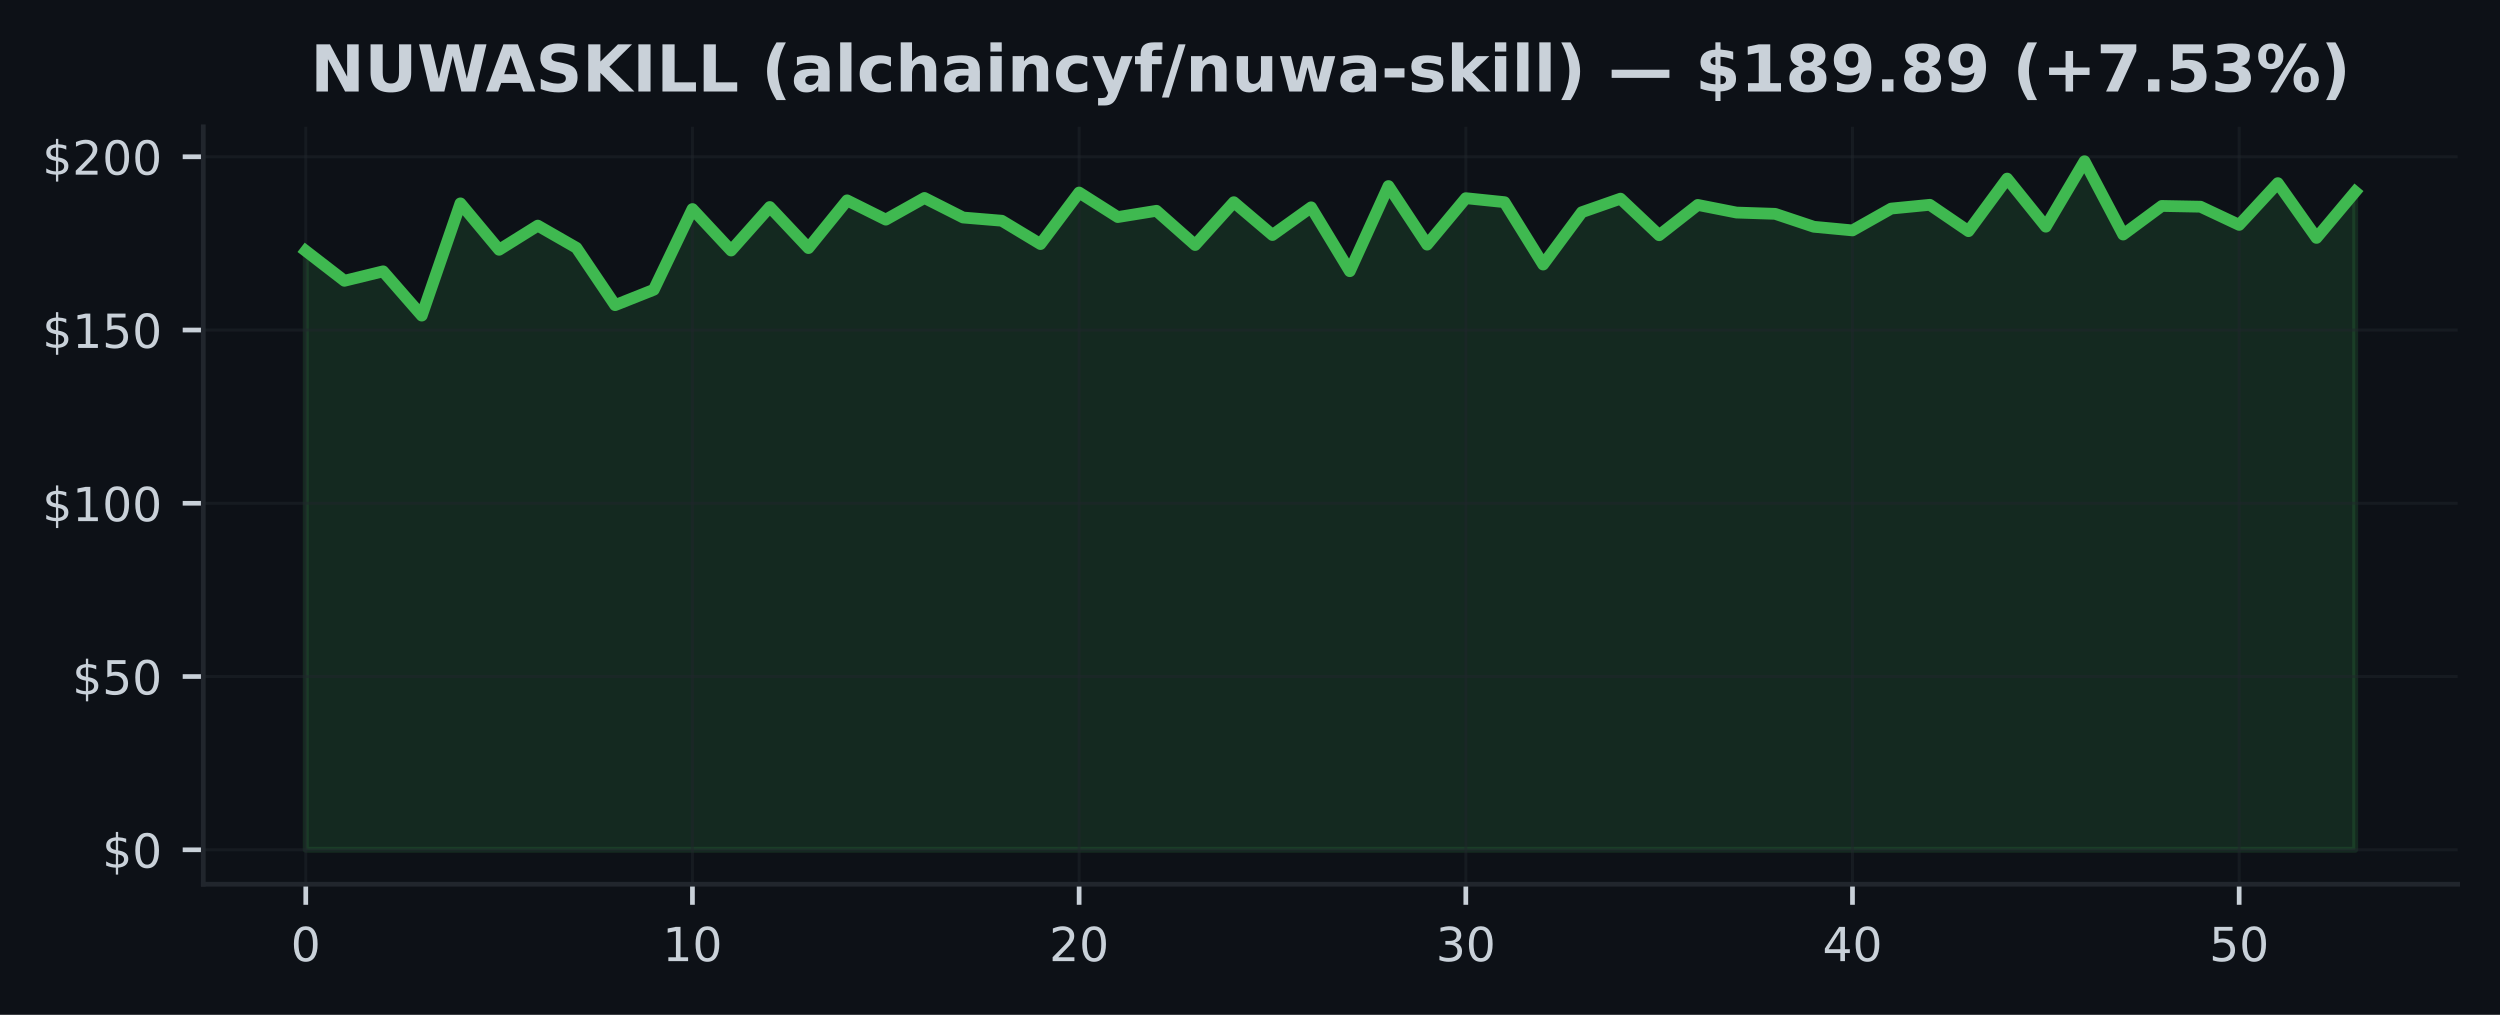
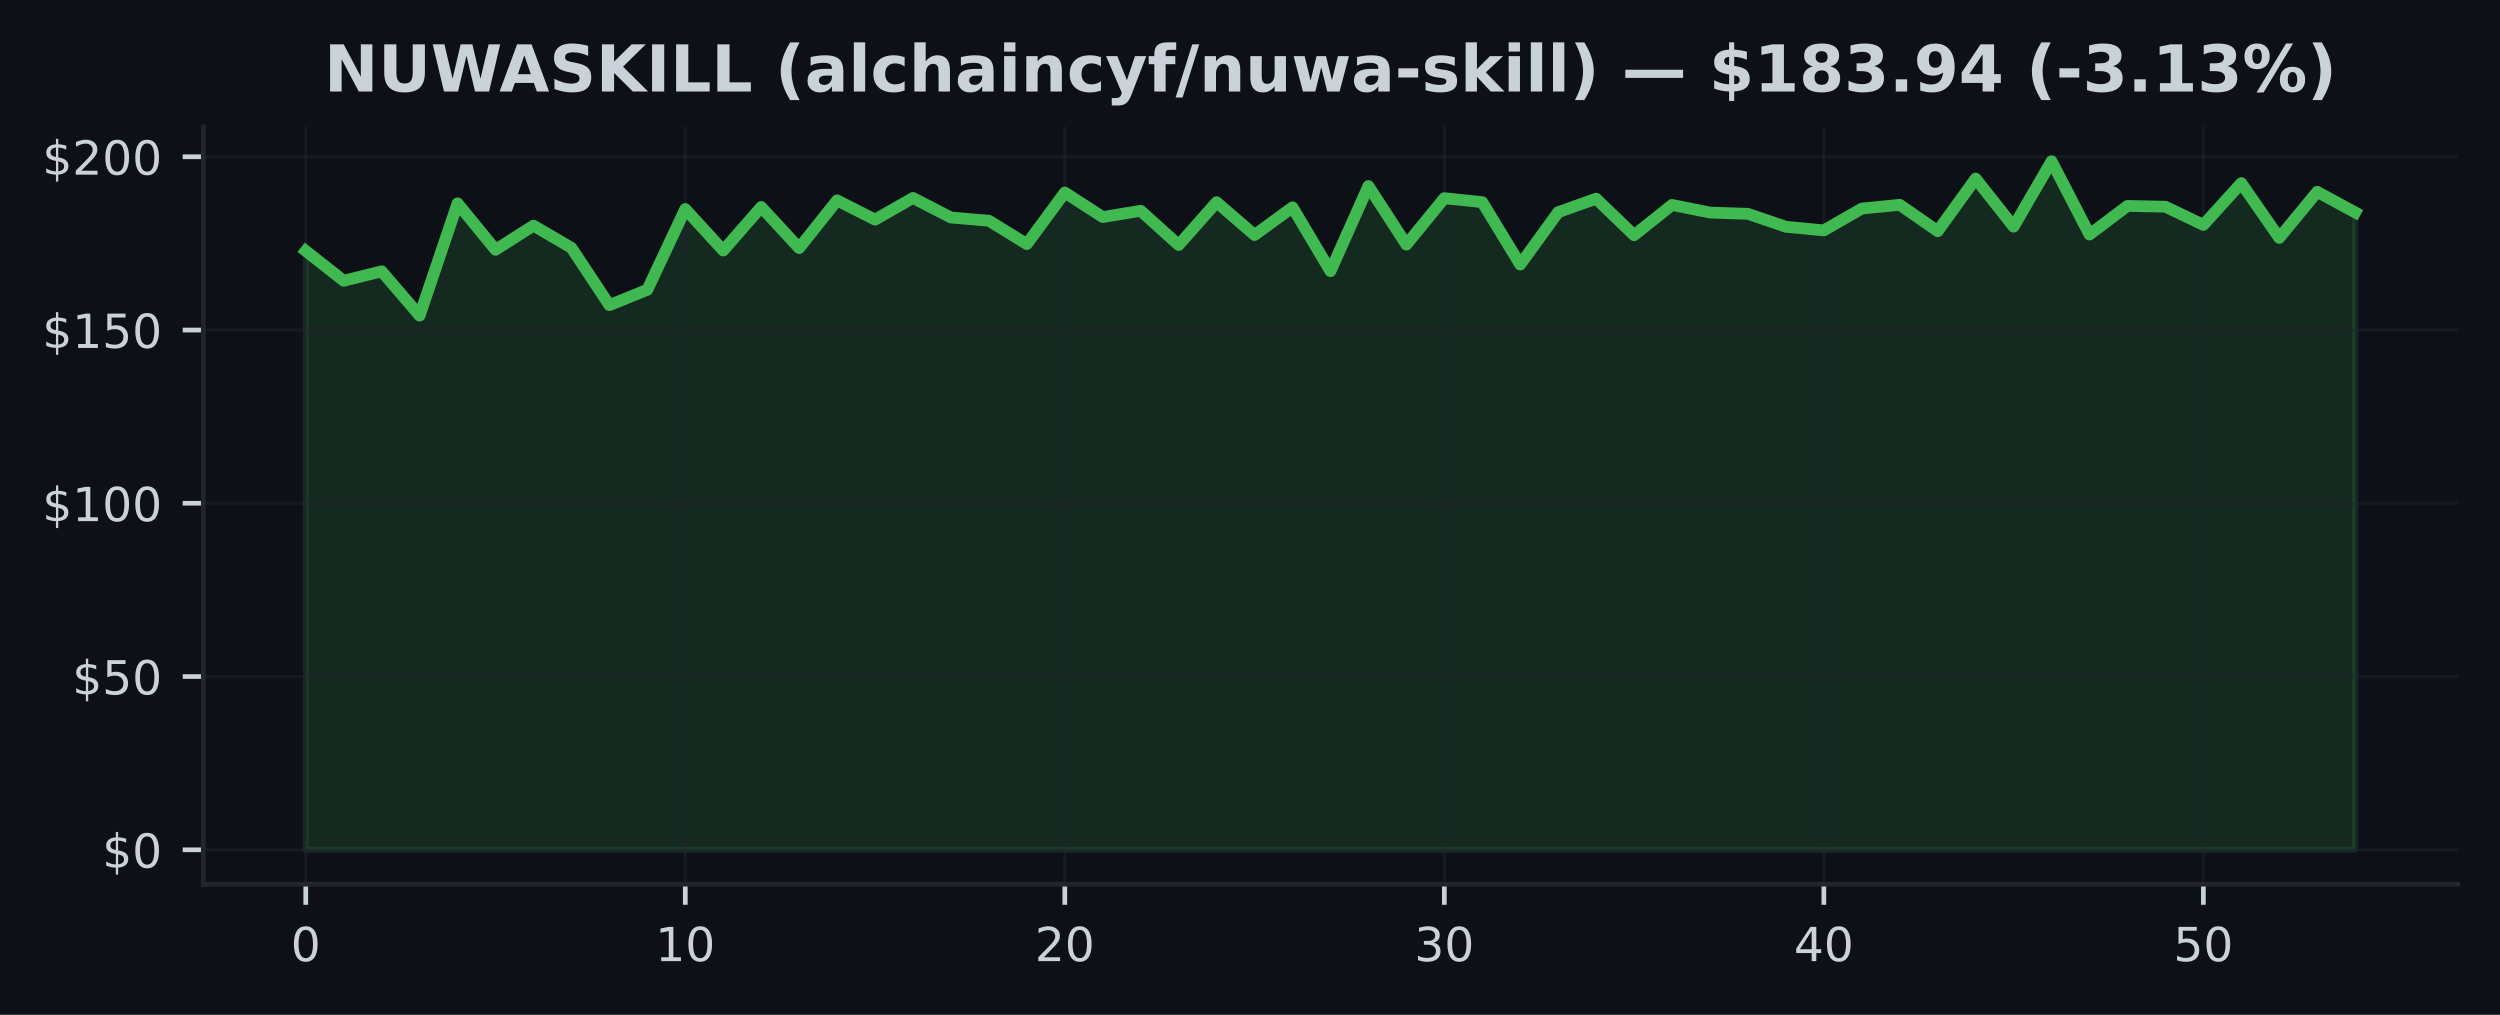
<svg xmlns="http://www.w3.org/2000/svg" xmlns:xlink="http://www.w3.org/1999/xlink" width="425pt" height="172.518pt" viewBox="0 0 425 172.518" version="1.1">
  <defs>
    <style type="text/css">*{stroke-linejoin: round; stroke-linecap: butt}</style>
  </defs>
  <g id="figure_1">
    <g id="patch_1">
      <path d="M 0 172.518  L 425 172.518  L 425 0  L 0 0  z " style="fill: #0d1117" />
    </g>
    <g id="axes_1">
      <g id="patch_2">
        <path d="M 34.56 150.318  L 417.8 150.318  L 417.8 21.558  L 34.56 21.558  z " style="fill: #0d1117" />
      </g>
      <g id="FillBetweenPolyCollection_1">
        <defs>
-           <path id="m07466edd05" d="M 51.98 -28.053  L 51.98 -129.862  L 58.554 -124.784  L 65.127 -126.392  L 71.701 -118.87  L 78.274 -137.944  L 84.848 -130.056  L 91.422 -134.162  L 97.995 -130.392  L 104.569 -120.643  L 111.142 -123.259  L 117.716 -136.978  L 124.289 -129.933  L 130.863 -137.326  L 137.437 -130.345  L 144.01 -138.457  L 150.584 -135.181  L 157.157 -138.863  L 163.731 -135.541  L 170.305 -134.993  L 176.878 -131.028  L 183.452 -139.788  L 190.025 -135.617  L 196.599 -136.684  L 203.172 -130.869  L 209.746 -138.144  L 216.32 -132.566  L 222.893 -137.273  L 229.467 -126.416  L 236.04 -140.89  L 242.614 -130.934  L 249.188 -138.828  L 255.761 -138.15  L 262.335 -127.547  L 268.908 -136.442  L 275.482 -138.745  L 282.055 -132.531  L 288.629 -137.679  L 295.203 -136.383  L 301.776 -136.165  L 308.35 -133.968  L 314.923 -133.349  L 321.497 -137.061  L 328.071 -137.703  L 334.644 -133.22  L 341.218 -142.156  L 347.791 -133.986  L 354.365 -145.107  L 360.938 -132.648  L 367.512 -137.508  L 374.086 -137.379  L 380.659 -134.286  L 387.233 -141.384  L 393.806 -132.077  L 400.38 -139.912  L 400.38 -28.053  L 400.38 -28.053  L 393.806 -28.053  L 387.233 -28.053  L 380.659 -28.053  L 374.086 -28.053  L 367.512 -28.053  L 360.938 -28.053  L 354.365 -28.053  L 347.791 -28.053  L 341.218 -28.053  L 334.644 -28.053  L 328.071 -28.053  L 321.497 -28.053  L 314.923 -28.053  L 308.35 -28.053  L 301.776 -28.053  L 295.203 -28.053  L 288.629 -28.053  L 282.055 -28.053  L 275.482 -28.053  L 268.908 -28.053  L 262.335 -28.053  L 255.761 -28.053  L 249.188 -28.053  L 242.614 -28.053  L 236.04 -28.053  L 229.467 -28.053  L 222.893 -28.053  L 216.32 -28.053  L 209.746 -28.053  L 203.172 -28.053  L 196.599 -28.053  L 190.025 -28.053  L 183.452 -28.053  L 176.878 -28.053  L 170.305 -28.053  L 163.731 -28.053  L 157.157 -28.053  L 150.584 -28.053  L 144.01 -28.053  L 137.437 -28.053  L 130.863 -28.053  L 124.289 -28.053  L 117.716 -28.053  L 111.142 -28.053  L 104.569 -28.053  L 97.995 -28.053  L 91.422 -28.053  L 84.848 -28.053  L 78.274 -28.053  L 71.701 -28.053  L 65.127 -28.053  L 58.554 -28.053  L 51.98 -28.053  z " style="stroke: #3fb950; stroke-opacity: 0.15" />
+           <path id="m2e6668b4d0" d="M 51.98 -28.053  L 51.98 -129.862  L 58.432 -124.784  L 64.884 -126.392  L 71.336 -118.87  L 77.787 -137.944  L 84.239 -130.056  L 90.691 -134.162  L 97.143 -130.392  L 103.595 -120.643  L 110.047 -123.259  L 116.499 -136.978  L 122.95 -129.933  L 129.402 -137.326  L 135.854 -130.345  L 142.306 -138.457  L 148.758 -135.181  L 155.21 -138.863  L 161.661 -135.541  L 168.113 -134.993  L 174.565 -131.028  L 181.017 -139.788  L 187.469 -135.617  L 193.921 -136.684  L 200.373 -130.869  L 206.824 -138.144  L 213.276 -132.566  L 219.728 -137.273  L 226.18 -126.416  L 232.632 -140.89  L 239.084 -130.934  L 245.536 -138.828  L 251.987 -138.15  L 258.439 -127.547  L 264.891 -136.442  L 271.343 -138.745  L 277.795 -132.531  L 284.247 -137.679  L 290.699 -136.383  L 297.15 -136.165  L 303.602 -133.968  L 310.054 -133.349  L 316.506 -137.061  L 322.958 -137.703  L 329.41 -133.22  L 335.861 -142.156  L 342.313 -133.986  L 348.765 -145.107  L 355.217 -132.648  L 361.669 -137.508  L 368.121 -137.379  L 374.573 -134.286  L 381.024 -141.384  L 387.476 -132.077  L 393.928 -139.912  L 400.38 -136.407  L 400.38 -28.053  L 400.38 -28.053  L 393.928 -28.053  L 387.476 -28.053  L 381.024 -28.053  L 374.573 -28.053  L 368.121 -28.053  L 361.669 -28.053  L 355.217 -28.053  L 348.765 -28.053  L 342.313 -28.053  L 335.861 -28.053  L 329.41 -28.053  L 322.958 -28.053  L 316.506 -28.053  L 310.054 -28.053  L 303.602 -28.053  L 297.15 -28.053  L 290.699 -28.053  L 284.247 -28.053  L 277.795 -28.053  L 271.343 -28.053  L 264.891 -28.053  L 258.439 -28.053  L 251.987 -28.053  L 245.536 -28.053  L 239.084 -28.053  L 232.632 -28.053  L 226.18 -28.053  L 219.728 -28.053  L 213.276 -28.053  L 206.824 -28.053  L 200.373 -28.053  L 193.921 -28.053  L 187.469 -28.053  L 181.017 -28.053  L 174.565 -28.053  L 168.113 -28.053  L 161.661 -28.053  L 155.21 -28.053  L 148.758 -28.053  L 142.306 -28.053  L 135.854 -28.053  L 129.402 -28.053  L 122.95 -28.053  L 116.499 -28.053  L 110.047 -28.053  L 103.595 -28.053  L 97.143 -28.053  L 90.691 -28.053  L 84.239 -28.053  L 77.787 -28.053  L 71.336 -28.053  L 64.884 -28.053  L 58.432 -28.053  L 51.98 -28.053  z " style="stroke: #3fb950; stroke-opacity: 0.15" />
        </defs>
-         <g clip-path="url(#p5cdf3ad071)">
-           <use xlink:href="#m07466edd05" x="0" y="172.518" style="fill: #3fb950; fill-opacity: 0.15; stroke: #3fb950; stroke-opacity: 0.15" />
+         <g clip-path="url(#pae41c115cd)">
+           <use xlink:href="#m2e6668b4d0" x="0" y="172.518" style="fill: #3fb950; fill-opacity: 0.15; stroke: #3fb950; stroke-opacity: 0.15" />
        </g>
      </g>
      <g id="matplotlib.axis_1">
        <g id="xtick_1">
          <g id="line2d_1">
-             <path d="M 51.98 150.318  L 51.98 21.558  " clip-path="url(#p5cdf3ad071)" style="fill: none; stroke: #21262d; stroke-opacity: 0.5; stroke-width: 0.5; stroke-linecap: square" />
+             <path d="M 51.98 150.318  L 51.98 21.558  " clip-path="url(#pae41c115cd)" style="fill: none; stroke: #21262d; stroke-opacity: 0.5; stroke-width: 0.5; stroke-linecap: square" />
          </g>
          <g id="line2d_2">
            <defs>
-               <path id="m3f1a695bfb" d="M 0 0  L 0 3.5  " style="stroke: #c9d1d9; stroke-width: 0.8" />
+               <path id="mf63402407f" d="M 0 0  L 0 3.5  " style="stroke: #c9d1d9; stroke-width: 0.8" />
            </defs>
            <g>
-               <use xlink:href="#m3f1a695bfb" x="51.98" y="150.318" style="fill: #c9d1d9; stroke: #c9d1d9; stroke-width: 0.8" />
+               <use xlink:href="#mf63402407f" x="51.98" y="150.318" style="fill: #c9d1d9; stroke: #c9d1d9; stroke-width: 0.8" />
            </g>
          </g>
          <g id="text_1">
            <g style="fill: #c9d1d9" transform="translate(49.435 163.3964) scale(0.08 -0.08)">
              <defs>
                <path id="DejaVuSans-13" d="M 2034 4250  Q 1547 4250 1301 3770  Q 1056 3291 1056 2328  Q 1056 1369 1301 889  Q 1547 409 2034 409  Q 2525 409 2770 889  Q 3016 1369 3016 2328  Q 3016 3291 2770 3770  Q 2525 4250 2034 4250  z M 2034 4750  Q 2819 4750 3233 4129  Q 3647 3509 3647 2328  Q 3647 1150 3233 529  Q 2819 -91 2034 -91  Q 1250 -91 836 529  Q 422 1150 422 2328  Q 422 3509 836 4129  Q 1250 4750 2034 4750  z " transform="scale(0.015625)" />
              </defs>
              <use xlink:href="#DejaVuSans-13" />
            </g>
          </g>
        </g>
        <g id="xtick_2">
          <g id="line2d_3">
-             <path d="M 117.716 150.318  L 117.716 21.558  " clip-path="url(#p5cdf3ad071)" style="fill: none; stroke: #21262d; stroke-opacity: 0.5; stroke-width: 0.5; stroke-linecap: square" />
+             <path d="M 116.499 150.318  L 116.499 21.558  " clip-path="url(#pae41c115cd)" style="fill: none; stroke: #21262d; stroke-opacity: 0.5; stroke-width: 0.5; stroke-linecap: square" />
          </g>
          <g id="line2d_4">
            <g>
-               <use xlink:href="#m3f1a695bfb" x="117.716" y="150.318" style="fill: #c9d1d9; stroke: #c9d1d9; stroke-width: 0.8" />
+               <use xlink:href="#mf63402407f" x="116.499" y="150.318" style="fill: #c9d1d9; stroke: #c9d1d9; stroke-width: 0.8" />
            </g>
          </g>
          <g id="text_2">
-             <g style="fill: #c9d1d9" transform="translate(112.6258 163.3964) scale(0.08 -0.08)">
+             <g style="fill: #c9d1d9" transform="translate(111.4085 163.3964) scale(0.08 -0.08)">
              <defs>
                <path id="DejaVuSans-14" d="M 794 531  L 1825 531  L 1825 4091  L 703 3866  L 703 4441  L 1819 4666  L 2450 4666  L 2450 531  L 3481 531  L 3481 0  L 794 0  L 794 531  z " transform="scale(0.015625)" />
              </defs>
              <use xlink:href="#DejaVuSans-14" />
              <use xlink:href="#DejaVuSans-13" transform="translate(63.625 0)" />
            </g>
          </g>
        </g>
        <g id="xtick_3">
          <g id="line2d_5">
-             <path d="M 183.452 150.318  L 183.452 21.558  " clip-path="url(#p5cdf3ad071)" style="fill: none; stroke: #21262d; stroke-opacity: 0.5; stroke-width: 0.5; stroke-linecap: square" />
+             <path d="M 181.017 150.318  L 181.017 21.558  " clip-path="url(#pae41c115cd)" style="fill: none; stroke: #21262d; stroke-opacity: 0.5; stroke-width: 0.5; stroke-linecap: square" />
          </g>
          <g id="line2d_6">
            <g>
-               <use xlink:href="#m3f1a695bfb" x="183.452" y="150.318" style="fill: #c9d1d9; stroke: #c9d1d9; stroke-width: 0.8" />
+               <use xlink:href="#mf63402407f" x="181.017" y="150.318" style="fill: #c9d1d9; stroke: #c9d1d9; stroke-width: 0.8" />
            </g>
          </g>
          <g id="text_3">
-             <g style="fill: #c9d1d9" transform="translate(178.3617 163.3964) scale(0.08 -0.08)">
+             <g style="fill: #c9d1d9" transform="translate(175.927 163.3964) scale(0.08 -0.08)">
              <defs>
                <path id="DejaVuSans-15" d="M 1228 531  L 3431 531  L 3431 0  L 469 0  L 469 531  Q 828 903 1448 1529  Q 2069 2156 2228 2338  Q 2531 2678 2651 2914  Q 2772 3150 2772 3378  Q 2772 3750 2511 3984  Q 2250 4219 1831 4219  Q 1534 4219 1204 4116  Q 875 4013 500 3803  L 500 4441  Q 881 4594 1212 4672  Q 1544 4750 1819 4750  Q 2544 4750 2975 4387  Q 3406 4025 3406 3419  Q 3406 3131 3298 2873  Q 3191 2616 2906 2266  Q 2828 2175 2409 1742  Q 1991 1309 1228 531  z " transform="scale(0.015625)" />
              </defs>
              <use xlink:href="#DejaVuSans-15" />
              <use xlink:href="#DejaVuSans-13" transform="translate(63.625 0)" />
            </g>
          </g>
        </g>
        <g id="xtick_4">
          <g id="line2d_7">
-             <path d="M 249.188 150.318  L 249.188 21.558  " clip-path="url(#p5cdf3ad071)" style="fill: none; stroke: #21262d; stroke-opacity: 0.5; stroke-width: 0.5; stroke-linecap: square" />
+             <path d="M 245.536 150.318  L 245.536 21.558  " clip-path="url(#pae41c115cd)" style="fill: none; stroke: #21262d; stroke-opacity: 0.5; stroke-width: 0.5; stroke-linecap: square" />
          </g>
          <g id="line2d_8">
            <g>
-               <use xlink:href="#m3f1a695bfb" x="249.188" y="150.318" style="fill: #c9d1d9; stroke: #c9d1d9; stroke-width: 0.8" />
+               <use xlink:href="#mf63402407f" x="245.536" y="150.318" style="fill: #c9d1d9; stroke: #c9d1d9; stroke-width: 0.8" />
            </g>
          </g>
          <g id="text_4">
-             <g style="fill: #c9d1d9" transform="translate(244.0975 163.3964) scale(0.08 -0.08)">
+             <g style="fill: #c9d1d9" transform="translate(240.4456 163.3964) scale(0.08 -0.08)">
              <defs>
                <path id="DejaVuSans-16" d="M 2597 2516  Q 3050 2419 3304 2112  Q 3559 1806 3559 1356  Q 3559 666 3084 287  Q 2609 -91 1734 -91  Q 1441 -91 1130 -33  Q 819 25 488 141  L 488 750  Q 750 597 1062 519  Q 1375 441 1716 441  Q 2309 441 2620 675  Q 2931 909 2931 1356  Q 2931 1769 2642 2001  Q 2353 2234 1838 2234  L 1294 2234  L 1294 2753  L 1863 2753  Q 2328 2753 2575 2939  Q 2822 3125 2822 3475  Q 2822 3834 2567 4026  Q 2313 4219 1838 4219  Q 1578 4219 1281 4162  Q 984 4106 628 3988  L 628 4550  Q 988 4650 1302 4700  Q 1616 4750 1894 4750  Q 2613 4750 3031 4423  Q 3450 4097 3450 3541  Q 3450 3153 3228 2886  Q 3006 2619 2597 2516  z " transform="scale(0.015625)" />
              </defs>
              <use xlink:href="#DejaVuSans-16" />
              <use xlink:href="#DejaVuSans-13" transform="translate(63.625 0)" />
            </g>
          </g>
        </g>
        <g id="xtick_5">
          <g id="line2d_9">
-             <path d="M 314.923 150.318  L 314.923 21.558  " clip-path="url(#p5cdf3ad071)" style="fill: none; stroke: #21262d; stroke-opacity: 0.5; stroke-width: 0.5; stroke-linecap: square" />
+             <path d="M 310.054 150.318  L 310.054 21.558  " clip-path="url(#pae41c115cd)" style="fill: none; stroke: #21262d; stroke-opacity: 0.5; stroke-width: 0.5; stroke-linecap: square" />
          </g>
          <g id="line2d_10">
            <g>
-               <use xlink:href="#m3f1a695bfb" x="314.923" y="150.318" style="fill: #c9d1d9; stroke: #c9d1d9; stroke-width: 0.8" />
+               <use xlink:href="#mf63402407f" x="310.054" y="150.318" style="fill: #c9d1d9; stroke: #c9d1d9; stroke-width: 0.8" />
            </g>
          </g>
          <g id="text_5">
-             <g style="fill: #c9d1d9" transform="translate(309.8334 163.3964) scale(0.08 -0.08)">
+             <g style="fill: #c9d1d9" transform="translate(304.9641 163.3964) scale(0.08 -0.08)">
              <defs>
                <path id="DejaVuSans-17" d="M 2419 4116  L 825 1625  L 2419 1625  L 2419 4116  z M 2253 4666  L 3047 4666  L 3047 1625  L 3713 1625  L 3713 1100  L 3047 1100  L 3047 0  L 2419 0  L 2419 1100  L 313 1100  L 313 1709  L 2253 4666  z " transform="scale(0.015625)" />
              </defs>
              <use xlink:href="#DejaVuSans-17" />
              <use xlink:href="#DejaVuSans-13" transform="translate(63.625 0)" />
            </g>
          </g>
        </g>
        <g id="xtick_6">
          <g id="line2d_11">
-             <path d="M 380.659 150.318  L 380.659 21.558  " clip-path="url(#p5cdf3ad071)" style="fill: none; stroke: #21262d; stroke-opacity: 0.5; stroke-width: 0.5; stroke-linecap: square" />
+             <path d="M 374.573 150.318  L 374.573 21.558  " clip-path="url(#pae41c115cd)" style="fill: none; stroke: #21262d; stroke-opacity: 0.5; stroke-width: 0.5; stroke-linecap: square" />
          </g>
          <g id="line2d_12">
            <g>
-               <use xlink:href="#m3f1a695bfb" x="380.659" y="150.318" style="fill: #c9d1d9; stroke: #c9d1d9; stroke-width: 0.8" />
+               <use xlink:href="#mf63402407f" x="374.573" y="150.318" style="fill: #c9d1d9; stroke: #c9d1d9; stroke-width: 0.8" />
            </g>
          </g>
          <g id="text_6">
-             <g style="fill: #c9d1d9" transform="translate(375.5692 163.3964) scale(0.08 -0.08)">
+             <g style="fill: #c9d1d9" transform="translate(369.4826 163.3964) scale(0.08 -0.08)">
              <defs>
                <path id="DejaVuSans-18" d="M 691 4666  L 3169 4666  L 3169 4134  L 1269 4134  L 1269 2991  Q 1406 3038 1543 3061  Q 1681 3084 1819 3084  Q 2600 3084 3056 2656  Q 3513 2228 3513 1497  Q 3513 744 3044 326  Q 2575 -91 1722 -91  Q 1428 -91 1123 -41  Q 819 9 494 109  L 494 744  Q 775 591 1075 516  Q 1375 441 1709 441  Q 2250 441 2565 725  Q 2881 1009 2881 1497  Q 2881 1984 2565 2268  Q 2250 2553 1709 2553  Q 1456 2553 1204 2497  Q 953 2441 691 2322  L 691 4666  z " transform="scale(0.015625)" />
              </defs>
              <use xlink:href="#DejaVuSans-18" />
              <use xlink:href="#DejaVuSans-13" transform="translate(63.625 0)" />
            </g>
          </g>
        </g>
      </g>
      <g id="matplotlib.axis_2">
        <g id="ytick_1">
          <g id="line2d_13">
-             <path d="M 34.56 144.466  L 417.8 144.466  " clip-path="url(#p5cdf3ad071)" style="fill: none; stroke: #21262d; stroke-opacity: 0.5; stroke-width: 0.5; stroke-linecap: square" />
+             <path d="M 34.56 144.466  L 417.8 144.466  " clip-path="url(#pae41c115cd)" style="fill: none; stroke: #21262d; stroke-opacity: 0.5; stroke-width: 0.5; stroke-linecap: square" />
          </g>
          <g id="line2d_14">
            <defs>
-               <path id="m078baa222d" d="M 0 0  L -3.5 0  " style="stroke: #c9d1d9; stroke-width: 0.8" />
+               <path id="m28fdf47a10" d="M 0 0  L -3.5 0  " style="stroke: #c9d1d9; stroke-width: 0.8" />
            </defs>
            <g>
-               <use xlink:href="#m078baa222d" x="34.56" y="144.466" style="fill: #c9d1d9; stroke: #c9d1d9; stroke-width: 0.8" />
+               <use xlink:href="#m28fdf47a10" x="34.56" y="144.466" style="fill: #c9d1d9; stroke: #c9d1d9; stroke-width: 0.8" />
            </g>
          </g>
          <g id="text_7">
            <g style="fill: #c9d1d9" transform="translate(17.38 147.5049) scale(0.08 -0.08)">
              <defs>
                <path id="DejaVuSans-7" d="M 2163 -941  L 1850 -941  L 1847 0  Q 1519 6 1191 76  Q 863 147 531 288  L 531 850  Q 850 650 1176 548  Q 1503 447 1850 444  L 1850 1869  Q 1159 1981 845 2250  Q 531 2519 531 2988  Q 531 3497 872 3790  Q 1213 4084 1850 4128  L 1850 4863  L 2163 4863  L 2163 4138  Q 2453 4125 2725 4076  Q 2997 4028 3256 3944  L 3256 3397  Q 2997 3528 2723 3600  Q 2450 3672 2163 3684  L 2163 2350  Q 2872 2241 3206 1959  Q 3541 1678 3541 1191  Q 3541 663 3186 358  Q 2831 53 2163 6  L 2163 -941  z M 1850 2406  L 1850 3688  Q 1488 3647 1297 3481  Q 1106 3316 1106 3041  Q 1106 2772 1282 2622  Q 1459 2472 1850 2406  z M 2163 1806  L 2163 453  Q 2559 506 2761 678  Q 2963 850 2963 1131  Q 2963 1406 2770 1568  Q 2578 1731 2163 1806  z " transform="scale(0.015625)" />
              </defs>
              <use xlink:href="#DejaVuSans-7" />
              <use xlink:href="#DejaVuSans-13" transform="translate(63.625 0)" />
            </g>
          </g>
        </g>
        <g id="ytick_2">
          <g id="line2d_15">
-             <path d="M 34.56 115.012  L 417.8 115.012  " clip-path="url(#p5cdf3ad071)" style="fill: none; stroke: #21262d; stroke-opacity: 0.5; stroke-width: 0.5; stroke-linecap: square" />
+             <path d="M 34.56 115.012  L 417.8 115.012  " clip-path="url(#pae41c115cd)" style="fill: none; stroke: #21262d; stroke-opacity: 0.5; stroke-width: 0.5; stroke-linecap: square" />
          </g>
          <g id="line2d_16">
            <g>
-               <use xlink:href="#m078baa222d" x="34.56" y="115.012" style="fill: #c9d1d9; stroke: #c9d1d9; stroke-width: 0.8" />
+               <use xlink:href="#m28fdf47a10" x="34.56" y="115.012" style="fill: #c9d1d9; stroke: #c9d1d9; stroke-width: 0.8" />
            </g>
          </g>
          <g id="text_8">
            <g style="fill: #c9d1d9" transform="translate(12.29 118.0513) scale(0.08 -0.08)">
              <use xlink:href="#DejaVuSans-7" />
              <use xlink:href="#DejaVuSans-18" transform="translate(63.625 0)" />
              <use xlink:href="#DejaVuSans-13" transform="translate(127.25 0)" />
            </g>
          </g>
        </g>
        <g id="ytick_3">
          <g id="line2d_17">
-             <path d="M 34.56 85.558  L 417.8 85.558  " clip-path="url(#p5cdf3ad071)" style="fill: none; stroke: #21262d; stroke-opacity: 0.5; stroke-width: 0.5; stroke-linecap: square" />
+             <path d="M 34.56 85.558  L 417.8 85.558  " clip-path="url(#pae41c115cd)" style="fill: none; stroke: #21262d; stroke-opacity: 0.5; stroke-width: 0.5; stroke-linecap: square" />
          </g>
          <g id="line2d_18">
            <g>
-               <use xlink:href="#m078baa222d" x="34.56" y="85.558" style="fill: #c9d1d9; stroke: #c9d1d9; stroke-width: 0.8" />
+               <use xlink:href="#m28fdf47a10" x="34.56" y="85.558" style="fill: #c9d1d9; stroke: #c9d1d9; stroke-width: 0.8" />
            </g>
          </g>
          <g id="text_9">
            <g style="fill: #c9d1d9" transform="translate(7.2 88.59771) scale(0.08 -0.08)">
              <use xlink:href="#DejaVuSans-7" />
              <use xlink:href="#DejaVuSans-14" transform="translate(63.625 0)" />
              <use xlink:href="#DejaVuSans-13" transform="translate(127.25 0)" />
              <use xlink:href="#DejaVuSans-13" transform="translate(190.875 0)" />
            </g>
          </g>
        </g>
        <g id="ytick_4">
          <g id="line2d_19">
-             <path d="M 34.56 56.105  L 417.8 56.105  " clip-path="url(#p5cdf3ad071)" style="fill: none; stroke: #21262d; stroke-opacity: 0.5; stroke-width: 0.5; stroke-linecap: square" />
+             <path d="M 34.56 56.105  L 417.8 56.105  " clip-path="url(#pae41c115cd)" style="fill: none; stroke: #21262d; stroke-opacity: 0.5; stroke-width: 0.5; stroke-linecap: square" />
          </g>
          <g id="line2d_20">
            <g>
-               <use xlink:href="#m078baa222d" x="34.56" y="56.105" style="fill: #c9d1d9; stroke: #c9d1d9; stroke-width: 0.8" />
+               <use xlink:href="#m28fdf47a10" x="34.56" y="56.105" style="fill: #c9d1d9; stroke: #c9d1d9; stroke-width: 0.8" />
            </g>
          </g>
          <g id="text_10">
            <g style="fill: #c9d1d9" transform="translate(7.2 59.14409) scale(0.08 -0.08)">
              <use xlink:href="#DejaVuSans-7" />
              <use xlink:href="#DejaVuSans-14" transform="translate(63.625 0)" />
              <use xlink:href="#DejaVuSans-18" transform="translate(127.25 0)" />
              <use xlink:href="#DejaVuSans-13" transform="translate(190.875 0)" />
            </g>
          </g>
        </g>
        <g id="ytick_5">
          <g id="line2d_21">
-             <path d="M 34.56 26.651  L 417.8 26.651  " clip-path="url(#p5cdf3ad071)" style="fill: none; stroke: #21262d; stroke-opacity: 0.5; stroke-width: 0.5; stroke-linecap: square" />
+             <path d="M 34.56 26.651  L 417.8 26.651  " clip-path="url(#pae41c115cd)" style="fill: none; stroke: #21262d; stroke-opacity: 0.5; stroke-width: 0.5; stroke-linecap: square" />
          </g>
          <g id="line2d_22">
            <g>
-               <use xlink:href="#m078baa222d" x="34.56" y="26.651" style="fill: #c9d1d9; stroke: #c9d1d9; stroke-width: 0.8" />
+               <use xlink:href="#m28fdf47a10" x="34.56" y="26.651" style="fill: #c9d1d9; stroke: #c9d1d9; stroke-width: 0.8" />
            </g>
          </g>
          <g id="text_11">
            <g style="fill: #c9d1d9" transform="translate(7.2 29.69048) scale(0.08 -0.08)">
              <use xlink:href="#DejaVuSans-7" />
              <use xlink:href="#DejaVuSans-15" transform="translate(63.625 0)" />
              <use xlink:href="#DejaVuSans-13" transform="translate(127.25 0)" />
              <use xlink:href="#DejaVuSans-13" transform="translate(190.875 0)" />
            </g>
          </g>
        </g>
      </g>
      <g id="line2d_23">
-         <path d="M 51.98 42.656  L 58.554 47.734  L 65.127 46.126  L 71.701 53.648  L 78.274 34.574  L 84.848 42.462  L 91.422 38.356  L 97.995 42.126  L 104.569 51.875  L 111.142 49.26  L 117.716 35.54  L 124.289 42.586  L 130.863 35.193  L 137.437 42.173  L 144.01 34.062  L 150.584 37.337  L 157.157 33.655  L 163.731 36.978  L 170.305 37.525  L 176.878 41.49  L 183.452 32.73  L 190.025 36.901  L 196.599 35.835  L 203.172 41.649  L 209.746 34.374  L 216.32 39.952  L 222.893 35.246  L 229.467 46.102  L 236.04 31.629  L 242.614 41.584  L 249.188 33.691  L 255.761 34.368  L 262.335 44.971  L 268.908 36.076  L 275.482 33.773  L 282.055 39.988  L 288.629 34.839  L 295.203 36.135  L 301.776 36.353  L 308.35 38.55  L 314.923 39.169  L 321.497 35.458  L 328.071 34.816  L 334.644 39.298  L 341.218 30.362  L 347.791 38.533  L 354.365 27.411  L 360.938 39.87  L 367.512 35.01  L 374.086 35.14  L 380.659 38.232  L 387.233 31.134  L 393.806 40.441  L 400.38 32.607  " clip-path="url(#p5cdf3ad071)" style="fill: none; stroke: #3fb950; stroke-width: 2; stroke-linecap: square" />
+         <path d="M 51.98 42.656  L 58.432 47.734  L 64.884 46.126  L 71.336 53.648  L 77.787 34.574  L 84.239 42.462  L 90.691 38.356  L 97.143 42.126  L 103.595 51.875  L 110.047 49.26  L 116.499 35.54  L 122.95 42.586  L 129.402 35.193  L 135.854 42.173  L 142.306 34.062  L 148.758 37.337  L 155.21 33.655  L 161.661 36.978  L 168.113 37.525  L 174.565 41.49  L 181.017 32.73  L 187.469 36.901  L 193.921 35.835  L 200.373 41.649  L 206.824 34.374  L 213.276 39.952  L 219.728 35.246  L 226.18 46.102  L 232.632 31.629  L 239.084 41.584  L 245.536 33.691  L 251.987 34.368  L 258.439 44.971  L 264.891 36.076  L 271.343 33.773  L 277.795 39.988  L 284.247 34.839  L 290.699 36.135  L 297.15 36.353  L 303.602 38.55  L 310.054 39.169  L 316.506 35.458  L 322.958 34.816  L 329.41 39.298  L 335.861 30.362  L 342.313 38.533  L 348.765 27.411  L 355.217 39.87  L 361.669 35.01  L 368.121 35.14  L 374.573 38.232  L 381.024 31.134  L 387.476 40.441  L 393.928 32.607  L 400.38 36.112  " clip-path="url(#pae41c115cd)" style="fill: none; stroke: #3fb950; stroke-width: 2; stroke-linecap: square" />
      </g>
      <g id="patch_3">
        <path d="M 34.56 150.318  L 34.56 21.558  " style="fill: none; stroke: #21262d; stroke-width: 0.8; stroke-linejoin: miter; stroke-linecap: square" />
      </g>
      <g id="patch_4">
        <path d="M 34.56 150.318  L 417.8 150.318  " style="fill: none; stroke: #21262d; stroke-width: 0.8; stroke-linejoin: miter; stroke-linecap: square" />
      </g>
      <g id="text_12">
-         <g style="fill: #c9d1d9" transform="translate(52.77789 15.55828) scale(0.11 -0.11)">
+         <g style="fill: #c9d1d9" transform="translate(55.10422 15.55828) scale(0.11 -0.11)">
          <defs>
            <path id="DejaVuSans-Bold-31" d="M 588 4666  L 1931 4666  L 3628 1466  L 3628 4666  L 4769 4666  L 4769 0  L 3425 0  L 1728 3200  L 1728 0  L 588 0  L 588 4666  z " transform="scale(0.015625)" />
            <path id="DejaVuSans-Bold-38" d="M 588 4666  L 1791 4666  L 1791 1869  Q 1791 1291 1980 1042  Q 2169 794 2597 794  Q 3028 794 3217 1042  Q 3406 1291 3406 1869  L 3406 4666  L 4609 4666  L 4609 1869  Q 4609 878 4112 393  Q 3616 -91 2597 -91  Q 1581 -91 1084 393  Q 588 878 588 1869  L 588 4666  z " transform="scale(0.015625)" />
            <path id="DejaVuSans-Bold-3a" d="M 191 4666  L 1344 4666  L 2150 1275  L 2950 4666  L 4109 4666  L 4909 1275  L 5716 4666  L 6859 4666  L 5759 0  L 4372 0  L 3525 3547  L 2688 0  L 1300 0  L 191 4666  z " transform="scale(0.015625)" />
            <path id="DejaVuSans-Bold-24" d="M 3419 850  L 1538 850  L 1241 0  L 31 0  L 1759 4666  L 3194 4666  L 4922 0  L 3713 0  L 3419 850  z M 1838 1716  L 3116 1716  L 2478 3572  L 1838 1716  z " transform="scale(0.015625)" />
            <path id="DejaVuSans-Bold-36" d="M 3834 4519  L 3834 3531  Q 3450 3703 3084 3790  Q 2719 3878 2394 3878  Q 1963 3878 1756 3759  Q 1550 3641 1550 3391  Q 1550 3203 1689 3098  Q 1828 2994 2194 2919  L 2706 2816  Q 3484 2659 3812 2340  Q 4141 2022 4141 1434  Q 4141 663 3683 286  Q 3225 -91 2284 -91  Q 1841 -91 1394 -6  Q 947 78 500 244  L 500 1259  Q 947 1022 1364 901  Q 1781 781 2169 781  Q 2563 781 2772 912  Q 2981 1044 2981 1288  Q 2981 1506 2839 1625  Q 2697 1744 2272 1838  L 1806 1941  Q 1106 2091 782 2419  Q 459 2747 459 3303  Q 459 4000 909 4375  Q 1359 4750 2203 4750  Q 2588 4750 2994 4692  Q 3400 4634 3834 4519  z " transform="scale(0.015625)" />
            <path id="DejaVuSans-Bold-2e" d="M 588 4666  L 1791 4666  L 1791 2963  L 3525 4666  L 4922 4666  L 2675 2456  L 5153 0  L 3647 0  L 1791 1838  L 1791 0  L 588 0  L 588 4666  z " transform="scale(0.015625)" />
            <path id="DejaVuSans-Bold-2c" d="M 588 4666  L 1791 4666  L 1791 0  L 588 0  L 588 4666  z " transform="scale(0.015625)" />
            <path id="DejaVuSans-Bold-2f" d="M 588 4666  L 1791 4666  L 1791 909  L 3903 909  L 3903 0  L 588 0  L 588 4666  z " transform="scale(0.015625)" />
            <path id="DejaVuSans-Bold-3" transform="scale(0.015625)" />
            <path id="DejaVuSans-Bold-b" d="M 2413 -844  L 1484 -844  Q 1006 -72 778 623  Q 550 1319 550 2003  Q 550 2688 779 3389  Q 1009 4091 1484 4856  L 2413 4856  Q 2013 4116 1813 3408  Q 1613 2700 1613 2009  Q 1613 1319 1811 609  Q 2009 -100 2413 -844  z " transform="scale(0.015625)" />
            <path id="DejaVuSans-Bold-44" d="M 2106 1575  Q 1756 1575 1579 1456  Q 1403 1338 1403 1106  Q 1403 894 1545 773  Q 1688 653 1941 653  Q 2256 653 2472 879  Q 2688 1106 2688 1447  L 2688 1575  L 2106 1575  z M 3816 1997  L 3816 0  L 2688 0  L 2688 519  Q 2463 200 2181 54  Q 1900 -91 1497 -91  Q 953 -91 614 226  Q 275 544 275 1050  Q 275 1666 698 1953  Q 1122 2241 2028 2241  L 2688 2241  L 2688 2328  Q 2688 2594 2478 2717  Q 2269 2841 1825 2841  Q 1466 2841 1156 2769  Q 847 2697 581 2553  L 581 3406  Q 941 3494 1303 3539  Q 1666 3584 2028 3584  Q 2975 3584 3395 3211  Q 3816 2838 3816 1997  z " transform="scale(0.015625)" />
            <path id="DejaVuSans-Bold-4f" d="M 538 4863  L 1656 4863  L 1656 0  L 538 0  L 538 4863  z " transform="scale(0.015625)" />
            <path id="DejaVuSans-Bold-46" d="M 3366 3391  L 3366 2478  Q 3138 2634 2908 2709  Q 2678 2784 2431 2784  Q 1963 2784 1702 2511  Q 1441 2238 1441 1747  Q 1441 1256 1702 982  Q 1963 709 2431 709  Q 2694 709 2930 787  Q 3166 866 3366 1019  L 3366 103  Q 3103 6 2833 -42  Q 2563 -91 2291 -91  Q 1344 -91 809 395  Q 275 881 275 1747  Q 275 2613 809 3098  Q 1344 3584 2291 3584  Q 2566 3584 2833 3536  Q 3100 3488 3366 3391  z " transform="scale(0.015625)" />
            <path id="DejaVuSans-Bold-4b" d="M 4056 2131  L 4056 0  L 2931 0  L 2931 347  L 2931 1625  Q 2931 2084 2911 2256  Q 2891 2428 2841 2509  Q 2775 2619 2662 2680  Q 2550 2741 2406 2741  Q 2056 2741 1856 2470  Q 1656 2200 1656 1722  L 1656 0  L 538 0  L 538 4863  L 1656 4863  L 1656 2988  Q 1909 3294 2193 3439  Q 2478 3584 2822 3584  Q 3428 3584 3742 3212  Q 4056 2841 4056 2131  z " transform="scale(0.015625)" />
            <path id="DejaVuSans-Bold-4c" d="M 538 3500  L 1656 3500  L 1656 0  L 538 0  L 538 3500  z M 538 4863  L 1656 4863  L 1656 3950  L 538 3950  L 538 4863  z " transform="scale(0.015625)" />
            <path id="DejaVuSans-Bold-51" d="M 4056 2131  L 4056 0  L 2931 0  L 2931 347  L 2931 1631  Q 2931 2084 2911 2256  Q 2891 2428 2841 2509  Q 2775 2619 2662 2680  Q 2550 2741 2406 2741  Q 2056 2741 1856 2470  Q 1656 2200 1656 1722  L 1656 0  L 538 0  L 538 3500  L 1656 3500  L 1656 2988  Q 1909 3294 2193 3439  Q 2478 3584 2822 3584  Q 3428 3584 3742 3212  Q 4056 2841 4056 2131  z " transform="scale(0.015625)" />
            <path id="DejaVuSans-Bold-5c" d="M 78 3500  L 1197 3500  L 2138 1125  L 2938 3500  L 4056 3500  L 2584 -331  Q 2363 -916 2067 -1148  Q 1772 -1381 1288 -1381  L 641 -1381  L 641 -647  L 991 -647  Q 1275 -647 1404 -556  Q 1534 -466 1606 -231  L 1638 -134  L 78 3500  z " transform="scale(0.015625)" />
            <path id="DejaVuSans-Bold-49" d="M 2841 4863  L 2841 4128  L 2222 4128  Q 1984 4128 1890 4042  Q 1797 3956 1797 3744  L 1797 3500  L 2753 3500  L 2753 2700  L 1797 2700  L 1797 0  L 678 0  L 678 2700  L 122 2700  L 122 3500  L 678 3500  L 678 3744  Q 678 4316 997 4589  Q 1316 4863 1984 4863  L 2841 4863  z " transform="scale(0.015625)" />
            <path id="DejaVuSans-Bold-12" d="M 1644 4666  L 2338 4666  L 691 -594  L 0 -594  L 1644 4666  z " transform="scale(0.015625)" />
            <path id="DejaVuSans-Bold-58" d="M 500 1363  L 500 3500  L 1625 3500  L 1625 3150  Q 1625 2866 1622 2436  Q 1619 2006 1619 1863  Q 1619 1441 1641 1255  Q 1663 1069 1716 984  Q 1784 875 1895 815  Q 2006 756 2150 756  Q 2500 756 2700 1025  Q 2900 1294 2900 1772  L 2900 3500  L 4019 3500  L 4019 0  L 2900 0  L 2900 506  Q 2647 200 2364 54  Q 2081 -91 1741 -91  Q 1134 -91 817 281  Q 500 653 500 1363  z " transform="scale(0.015625)" />
            <path id="DejaVuSans-Bold-5a" d="M 225 3500  L 1313 3500  L 1900 1088  L 2491 3500  L 3425 3500  L 4013 1113  L 4603 3500  L 5691 3500  L 4769 0  L 3547 0  L 2956 2406  L 2369 0  L 1147 0  L 225 3500  z " transform="scale(0.015625)" />
            <path id="DejaVuSans-Bold-10" d="M 347 2297  L 2309 2297  L 2309 1388  L 347 1388  L 347 2297  z " transform="scale(0.015625)" />
            <path id="DejaVuSans-Bold-56" d="M 3272 3391  L 3272 2541  Q 2913 2691 2578 2766  Q 2244 2841 1947 2841  Q 1628 2841 1473 2761  Q 1319 2681 1319 2516  Q 1319 2381 1436 2309  Q 1553 2238 1856 2203  L 2053 2175  Q 2913 2066 3209 1816  Q 3506 1566 3506 1031  Q 3506 472 3093 190  Q 2681 -91 1863 -91  Q 1516 -91 1145 -36  Q 775 19 384 128  L 384 978  Q 719 816 1070 734  Q 1422 653 1784 653  Q 2113 653 2278 743  Q 2444 834 2444 1013  Q 2444 1163 2330 1236  Q 2216 1309 1875 1350  L 1678 1375  Q 931 1469 631 1722  Q 331 1975 331 2491  Q 331 3047 712 3315  Q 1094 3584 1881 3584  Q 2191 3584 2531 3537  Q 2872 3491 3272 3391  z " transform="scale(0.015625)" />
            <path id="DejaVuSans-Bold-4e" d="M 538 4863  L 1656 4863  L 1656 2216  L 2944 3500  L 4244 3500  L 2534 1894  L 4378 0  L 3022 0  L 1656 1459  L 1656 0  L 538 0  L 538 4863  z " transform="scale(0.015625)" />
            <path id="DejaVuSans-Bold-c" d="M 513 -844  Q 913 -100 1113 609  Q 1313 1319 1313 2009  Q 1313 2700 1113 3408  Q 913 4116 513 4856  L 1441 4856  Q 1916 4091 2145 3389  Q 2375 2688 2375 2003  Q 2375 1319 2147 623  Q 1919 -72 1441 -844  L 513 -844  z " transform="scale(0.015625)" />
            <path id="DejaVuSans-Bold-af6" d="M 344 2156  L 6056 2156  L 6056 1350  L 344 1350  L 344 2156  z " transform="scale(0.015625)" />
            <path id="DejaVuSans-Bold-7" d="M 2484 -941  L 1978 -941  L 1975 0  Q 1584 16 1218 87  Q 853 159 506 288  L 506 1106  Q 866 922 1233 823  Q 1600 725 1978 713  L 1978 1684  L 1875 1703  Q 1128 1834 814 2115  Q 500 2397 500 2925  Q 500 3484 883 3798  Q 1266 4113 1975 4141  L 1978 4863  L 2484 4863  L 2484 4153  Q 2797 4128 3109 4075  Q 3422 4022 3738 3938  L 3738 3144  Q 3425 3275 3112 3348  Q 2800 3422 2484 3438  L 2484 2541  L 2584 2522  Q 3378 2397 3698 2105  Q 4019 1813 4019 1241  Q 4019 666 3637 358  Q 3256 50 2484 6  L 2484 -941  z M 1978 2613  L 1978 3428  Q 1756 3416 1623 3308  Q 1491 3200 1491 3034  Q 1491 2850 1612 2745  Q 1734 2641 1978 2613  z M 2484 1594  L 2484 725  Q 2756 728 2892 831  Q 3028 934 3028 1141  Q 3028 1353 2903 1458  Q 2778 1563 2484 1594  z " transform="scale(0.015625)" />
            <path id="DejaVuSans-Bold-14" d="M 750 831  L 1813 831  L 1813 3847  L 722 3622  L 722 4441  L 1806 4666  L 2950 4666  L 2950 831  L 4013 831  L 4013 0  L 750 0  L 750 831  z " transform="scale(0.015625)" />
            <path id="DejaVuSans-Bold-1b" d="M 2228 2088  Q 1891 2088 1709 1903  Q 1528 1719 1528 1375  Q 1528 1031 1709 848  Q 1891 666 2228 666  Q 2563 666 2741 848  Q 2919 1031 2919 1375  Q 2919 1722 2741 1905  Q 2563 2088 2228 2088  z M 1350 2484  Q 925 2613 709 2878  Q 494 3144 494 3541  Q 494 4131 934 4440  Q 1375 4750 2228 4750  Q 3075 4750 3515 4442  Q 3956 4134 3956 3541  Q 3956 3144 3739 2878  Q 3522 2613 3097 2484  Q 3572 2353 3814 2058  Q 4056 1763 4056 1313  Q 4056 619 3595 264  Q 3134 -91 2228 -91  Q 1319 -91 855 264  Q 391 619 391 1313  Q 391 1763 633 2058  Q 875 2353 1350 2484  z M 1631 3419  Q 1631 3141 1786 2991  Q 1941 2841 2228 2841  Q 2509 2841 2662 2991  Q 2816 3141 2816 3419  Q 2816 3697 2662 3845  Q 2509 3994 2228 3994  Q 1941 3994 1786 3844  Q 1631 3694 1631 3419  z " transform="scale(0.015625)" />
+             <path id="DejaVuSans-Bold-16" d="M 2981 2516  Q 3453 2394 3698 2092  Q 3944 1791 3944 1325  Q 3944 631 3412 270  Q 2881 -91 1863 -91  Q 1503 -91 1142 -33  Q 781 25 428 141  L 428 1069  Q 766 900 1098 814  Q 1431 728 1753 728  Q 2231 728 2486 893  Q 2741 1059 2741 1369  Q 2741 1688 2480 1852  Q 2219 2016 1709 2016  L 1228 2016  L 1228 2791  L 1734 2791  Q 2188 2791 2409 2933  Q 2631 3075 2631 3366  Q 2631 3634 2415 3781  Q 2200 3928 1806 3928  Q 1516 3928 1219 3862  Q 922 3797 628 3669  L 628 4550  Q 984 4650 1334 4700  Q 1684 4750 2022 4750  Q 2931 4750 3382 4451  Q 3834 4153 3834 3553  Q 3834 3144 3618 2883  Q 3403 2622 2981 2516  z " transform="scale(0.015625)" />
+             <path id="DejaVuSans-Bold-11" d="M 653 1209  L 1778 1209  L 1778 0  L 653 0  L 653 1209  z " transform="scale(0.015625)" />
            <path id="DejaVuSans-Bold-1c" d="M 641 103  L 641 966  Q 928 831 1190 764  Q 1453 697 1709 697  Q 2247 697 2547 995  Q 2847 1294 2900 1881  Q 2688 1725 2447 1647  Q 2206 1569 1925 1569  Q 1209 1569 770 1986  Q 331 2403 331 3084  Q 331 3838 820 4291  Q 1309 4744 2131 4744  Q 3044 4744 3544 4128  Q 4044 3513 4044 2388  Q 4044 1231 3459 570  Q 2875 -91 1856 -91  Q 1528 -91 1228 -42  Q 928 6 641 103  z M 2125 2350  Q 2441 2350 2600 2554  Q 2759 2759 2759 3169  Q 2759 3575 2600 3781  Q 2441 3988 2125 3988  Q 1809 3988 1650 3781  Q 1491 3575 1491 3169  Q 1491 2759 1650 2554  Q 1809 2350 2125 2350  z " transform="scale(0.015625)" />
-             <path id="DejaVuSans-Bold-11" d="M 653 1209  L 1778 1209  L 1778 0  L 653 0  L 653 1209  z " transform="scale(0.015625)" />
-             <path id="DejaVuSans-Bold-e" d="M 3053 4013  L 3053 2375  L 4684 2375  L 4684 1638  L 3053 1638  L 3053 0  L 2309 0  L 2309 1638  L 678 1638  L 678 2375  L 2309 2375  L 2309 4013  L 3053 4013  z " transform="scale(0.015625)" />
-             <path id="DejaVuSans-Bold-1a" d="M 428 4666  L 3944 4666  L 3944 3988  L 2125 0  L 953 0  L 2675 3781  L 428 3781  L 428 4666  z " transform="scale(0.015625)" />
-             <path id="DejaVuSans-Bold-18" d="M 678 4666  L 3669 4666  L 3669 3781  L 1638 3781  L 1638 3059  Q 1775 3097 1914 3117  Q 2053 3138 2203 3138  Q 3056 3138 3531 2711  Q 4006 2284 4006 1522  Q 4006 766 3489 337  Q 2972 -91 2053 -91  Q 1656 -91 1267 -14  Q 878 63 494 219  L 494 1166  Q 875 947 1217 837  Q 1559 728 1863 728  Q 2300 728 2551 942  Q 2803 1156 2803 1522  Q 2803 1891 2551 2103  Q 2300 2316 1863 2316  Q 1603 2316 1309 2248  Q 1016 2181 678 2041  L 678 4666  z " transform="scale(0.015625)" />
-             <path id="DejaVuSans-Bold-16" d="M 2981 2516  Q 3453 2394 3698 2092  Q 3944 1791 3944 1325  Q 3944 631 3412 270  Q 2881 -91 1863 -91  Q 1503 -91 1142 -33  Q 781 25 428 141  L 428 1069  Q 766 900 1098 814  Q 1431 728 1753 728  Q 2231 728 2486 893  Q 2741 1059 2741 1369  Q 2741 1688 2480 1852  Q 2219 2016 1709 2016  L 1228 2016  L 1228 2791  L 1734 2791  Q 2188 2791 2409 2933  Q 2631 3075 2631 3366  Q 2631 3634 2415 3781  Q 2200 3928 1806 3928  Q 1516 3928 1219 3862  Q 922 3797 628 3669  L 628 4550  Q 984 4650 1334 4700  Q 1684 4750 2022 4750  Q 2931 4750 3382 4451  Q 3834 4153 3834 3553  Q 3834 3144 3618 2883  Q 3403 2622 2981 2516  z " transform="scale(0.015625)" />
+             <path id="DejaVuSans-Bold-17" d="M 2356 3675  L 1038 1722  L 2356 1722  L 2356 3675  z M 2156 4666  L 3494 4666  L 3494 1722  L 4159 1722  L 4159 850  L 3494 850  L 3494 0  L 2356 0  L 2356 850  L 288 850  L 288 1881  L 2156 4666  z " transform="scale(0.015625)" />
            <path id="DejaVuSans-Bold-8" d="M 4959 1925  Q 4738 1925 4616 1733  Q 4494 1541 4494 1184  Q 4494 825 4614 633  Q 4734 441 4959 441  Q 5184 441 5303 633  Q 5422 825 5422 1184  Q 5422 1541 5301 1733  Q 5181 1925 4959 1925  z M 4959 2450  Q 5541 2450 5875 2112  Q 6209 1775 6209 1184  Q 6209 594 5875 251  Q 5541 -91 4959 -91  Q 4378 -91 4042 251  Q 3706 594 3706 1184  Q 3706 1772 4042 2111  Q 4378 2450 4959 2450  z M 2094 -91  L 1403 -91  L 4319 4750  L 5013 4750  L 2094 -91  z M 1453 4750  Q 2034 4750 2367 4411  Q 2700 4072 2700 3481  Q 2700 2891 2367 2550  Q 2034 2209 1453 2209  Q 872 2209 539 2550  Q 206 2891 206 3481  Q 206 4072 539 4411  Q 872 4750 1453 4750  z M 1453 4225  Q 1228 4225 1106 4031  Q 984 3838 984 3481  Q 984 3122 1106 2926  Q 1228 2731 1453 2731  Q 1678 2731 1798 2926  Q 1919 3122 1919 3481  Q 1919 3838 1797 4031  Q 1675 4225 1453 4225  z " transform="scale(0.015625)" />
          </defs>
          <use xlink:href="#DejaVuSans-Bold-31" />
          <use xlink:href="#DejaVuSans-Bold-38" transform="translate(83.6875 0)" />
          <use xlink:href="#DejaVuSans-Bold-3a" transform="translate(164.8906 0)" />
          <use xlink:href="#DejaVuSans-Bold-24" transform="translate(270.7031 0)" />
          <use xlink:href="#DejaVuSans-Bold-36" transform="translate(348.0938 0)" />
          <use xlink:href="#DejaVuSans-Bold-2e" transform="translate(420.1094 0)" />
          <use xlink:href="#DejaVuSans-Bold-2c" transform="translate(497.5938 0)" />
          <use xlink:href="#DejaVuSans-Bold-2f" transform="translate(534.7969 0)" />
          <use xlink:href="#DejaVuSans-Bold-2f" transform="translate(598.5156 0)" />
          <use xlink:href="#DejaVuSans-Bold-3" transform="translate(662.2344 0)" />
          <use xlink:href="#DejaVuSans-Bold-b" transform="translate(697.0469 0)" />
          <use xlink:href="#DejaVuSans-Bold-44" transform="translate(742.75 0)" />
          <use xlink:href="#DejaVuSans-Bold-4f" transform="translate(810.2344 0)" />
          <use xlink:href="#DejaVuSans-Bold-46" transform="translate(844.5156 0)" />
          <use xlink:href="#DejaVuSans-Bold-4b" transform="translate(903.7969 0)" />
          <use xlink:href="#DejaVuSans-Bold-44" transform="translate(974.9844 0)" />
          <use xlink:href="#DejaVuSans-Bold-4c" transform="translate(1042.469 0)" />
          <use xlink:href="#DejaVuSans-Bold-51" transform="translate(1076.75 0)" />
          <use xlink:href="#DejaVuSans-Bold-46" transform="translate(1147.938 0)" />
          <use xlink:href="#DejaVuSans-Bold-5c" transform="translate(1207.219 0)" />
          <use xlink:href="#DejaVuSans-Bold-49" transform="translate(1272.406 0)" />
          <use xlink:href="#DejaVuSans-Bold-12" transform="translate(1315.906 0)" />
          <use xlink:href="#DejaVuSans-Bold-51" transform="translate(1352.438 0)" />
          <use xlink:href="#DejaVuSans-Bold-58" transform="translate(1423.625 0)" />
          <use xlink:href="#DejaVuSans-Bold-5a" transform="translate(1494.812 0)" />
          <use xlink:href="#DejaVuSans-Bold-44" transform="translate(1587.203 0)" />
          <use xlink:href="#DejaVuSans-Bold-10" transform="translate(1654.688 0)" />
          <use xlink:href="#DejaVuSans-Bold-56" transform="translate(1696.188 0)" />
          <use xlink:href="#DejaVuSans-Bold-4e" transform="translate(1755.703 0)" />
          <use xlink:href="#DejaVuSans-Bold-4c" transform="translate(1822.203 0)" />
          <use xlink:href="#DejaVuSans-Bold-4f" transform="translate(1856.484 0)" />
          <use xlink:href="#DejaVuSans-Bold-4f" transform="translate(1890.766 0)" />
          <use xlink:href="#DejaVuSans-Bold-c" transform="translate(1925.047 0)" />
          <use xlink:href="#DejaVuSans-Bold-3" transform="translate(1970.75 0)" />
          <use xlink:href="#DejaVuSans-Bold-af6" transform="translate(2005.562 0)" />
          <use xlink:href="#DejaVuSans-Bold-3" transform="translate(2105.562 0)" />
          <use xlink:href="#DejaVuSans-Bold-7" transform="translate(2140.375 0)" />
          <use xlink:href="#DejaVuSans-Bold-14" transform="translate(2209.953 0)" />
          <use xlink:href="#DejaVuSans-Bold-1b" transform="translate(2279.531 0)" />
-           <use xlink:href="#DejaVuSans-Bold-1c" transform="translate(2349.109 0)" />
+           <use xlink:href="#DejaVuSans-Bold-16" transform="translate(2349.109 0)" />
          <use xlink:href="#DejaVuSans-Bold-11" transform="translate(2418.688 0)" />
-           <use xlink:href="#DejaVuSans-Bold-1b" transform="translate(2456.672 0)" />
-           <use xlink:href="#DejaVuSans-Bold-1c" transform="translate(2526.25 0)" />
+           <use xlink:href="#DejaVuSans-Bold-1c" transform="translate(2456.672 0)" />
+           <use xlink:href="#DejaVuSans-Bold-17" transform="translate(2526.25 0)" />
          <use xlink:href="#DejaVuSans-Bold-3" transform="translate(2595.828 0)" />
          <use xlink:href="#DejaVuSans-Bold-b" transform="translate(2630.641 0)" />
-           <use xlink:href="#DejaVuSans-Bold-e" transform="translate(2676.344 0)" />
-           <use xlink:href="#DejaVuSans-Bold-1a" transform="translate(2760.141 0)" />
-           <use xlink:href="#DejaVuSans-Bold-11" transform="translate(2829.719 0)" />
-           <use xlink:href="#DejaVuSans-Bold-18" transform="translate(2867.703 0)" />
-           <use xlink:href="#DejaVuSans-Bold-16" transform="translate(2937.281 0)" />
-           <use xlink:href="#DejaVuSans-Bold-8" transform="translate(3006.859 0)" />
-           <use xlink:href="#DejaVuSans-Bold-c" transform="translate(3107.062 0)" />
+           <use xlink:href="#DejaVuSans-Bold-10" transform="translate(2676.344 0)" />
+           <use xlink:href="#DejaVuSans-Bold-16" transform="translate(2717.844 0)" />
+           <use xlink:href="#DejaVuSans-Bold-11" transform="translate(2787.422 0)" />
+           <use xlink:href="#DejaVuSans-Bold-14" transform="translate(2825.406 0)" />
+           <use xlink:href="#DejaVuSans-Bold-16" transform="translate(2894.984 0)" />
+           <use xlink:href="#DejaVuSans-Bold-8" transform="translate(2964.562 0)" />
+           <use xlink:href="#DejaVuSans-Bold-c" transform="translate(3064.766 0)" />
        </g>
      </g>
    </g>
  </g>
  <defs>
-     <clipPath id="p5cdf3ad071">
+     <clipPath id="pae41c115cd">
      <rect x="34.56" y="21.558" width="383.24" height="128.76" />
    </clipPath>
  </defs>
</svg>
